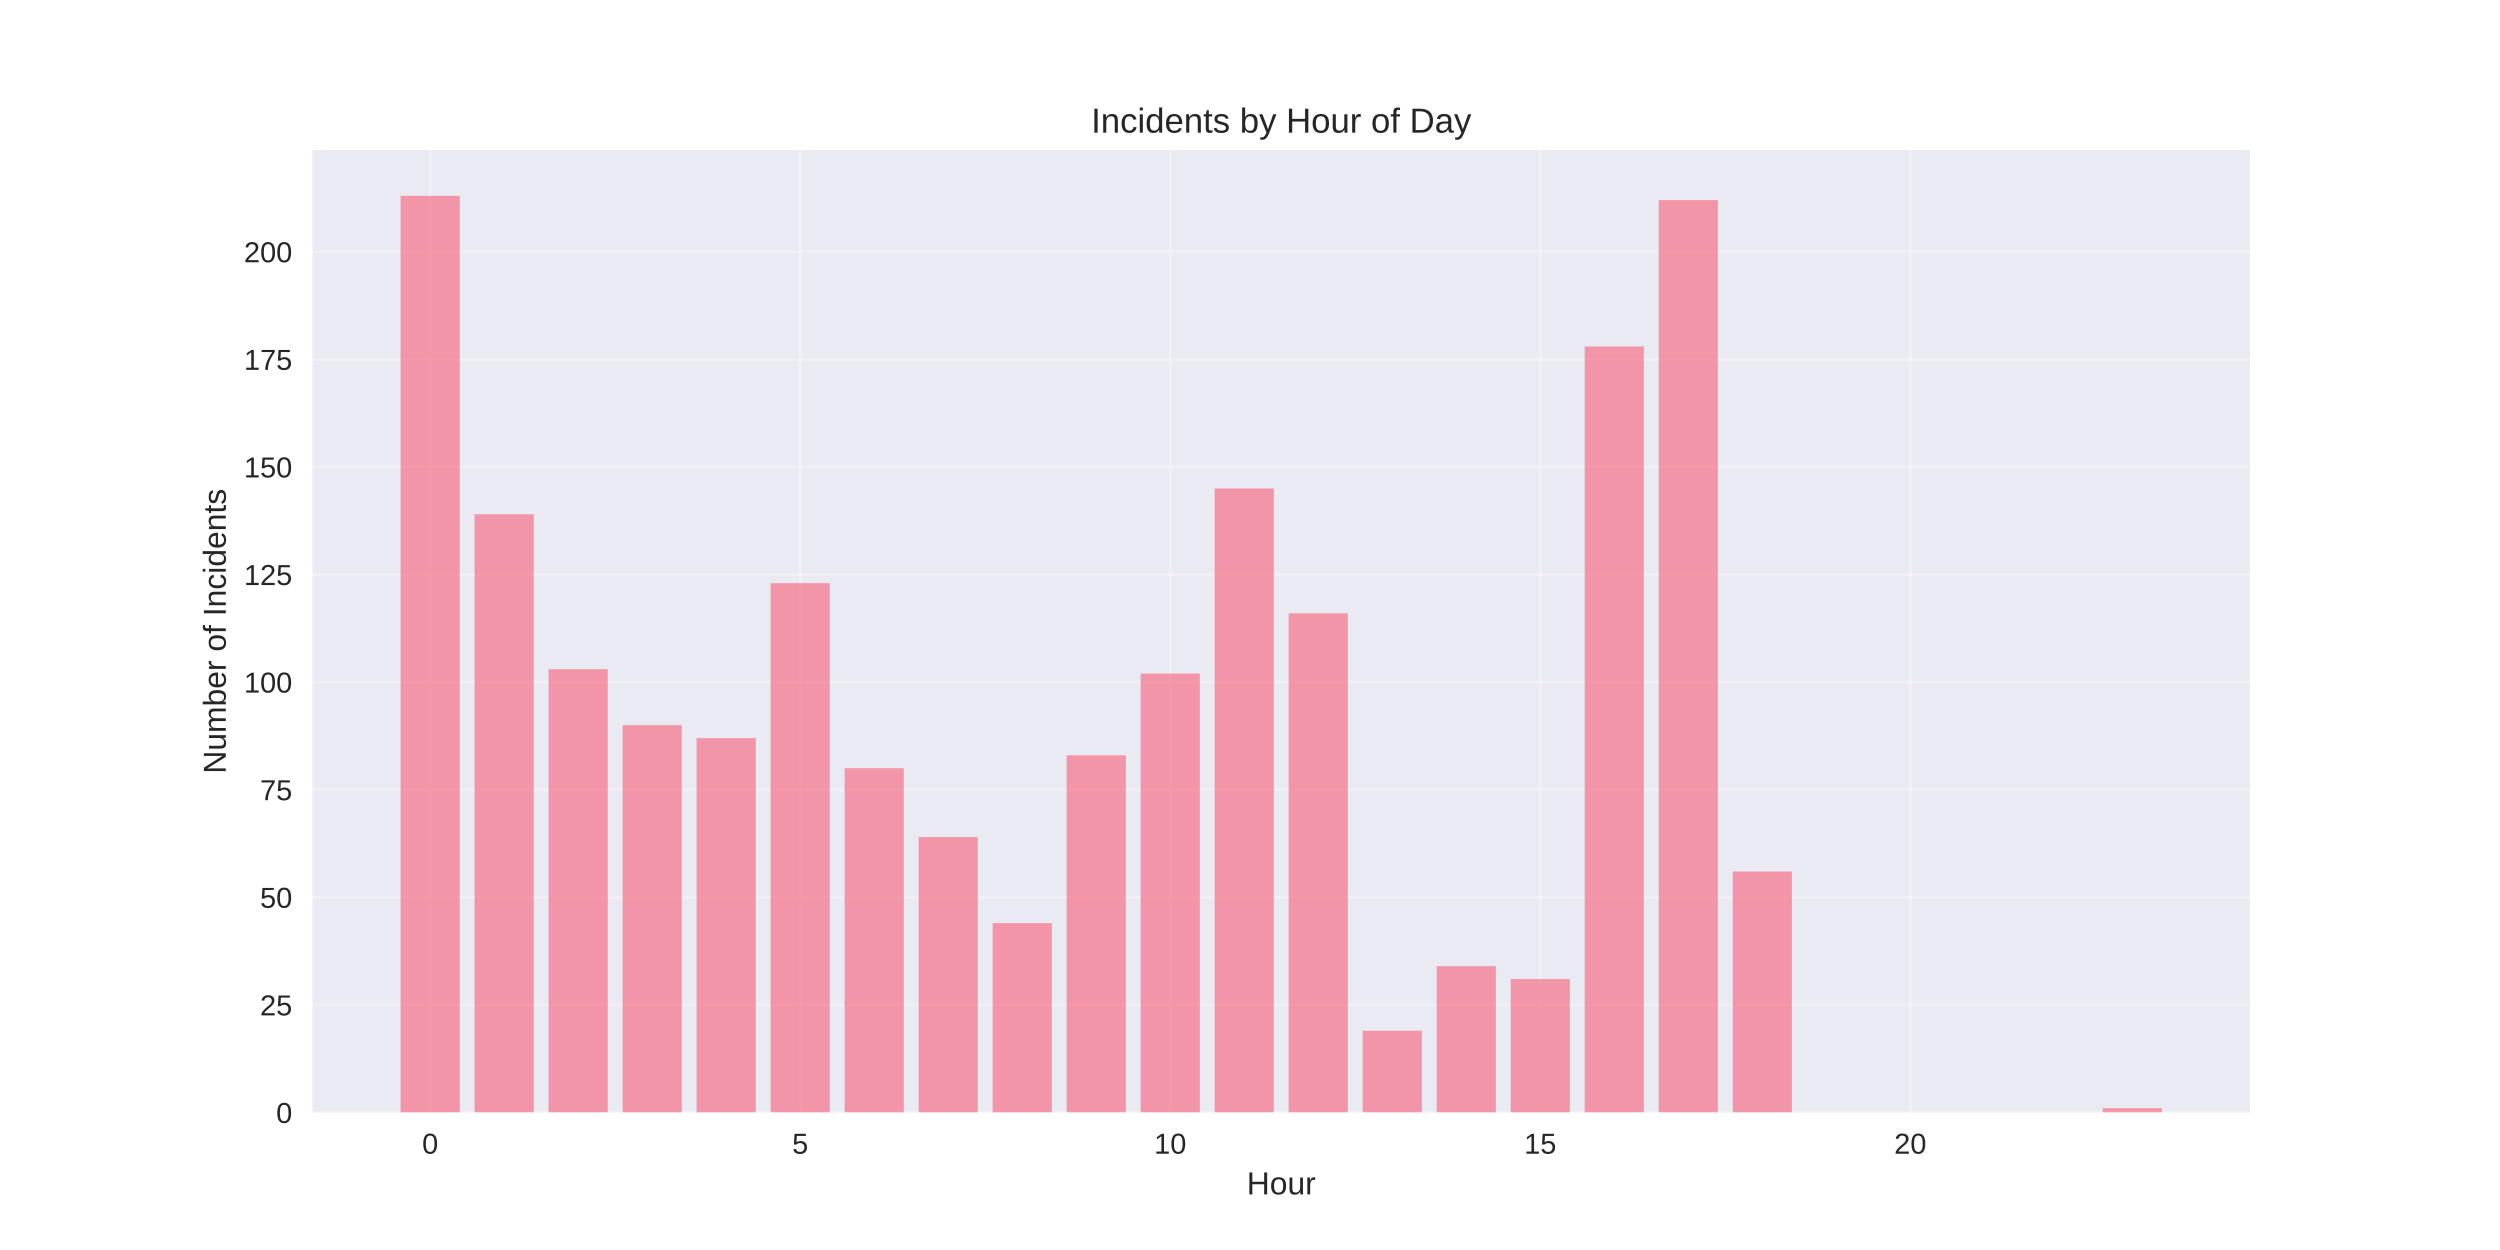
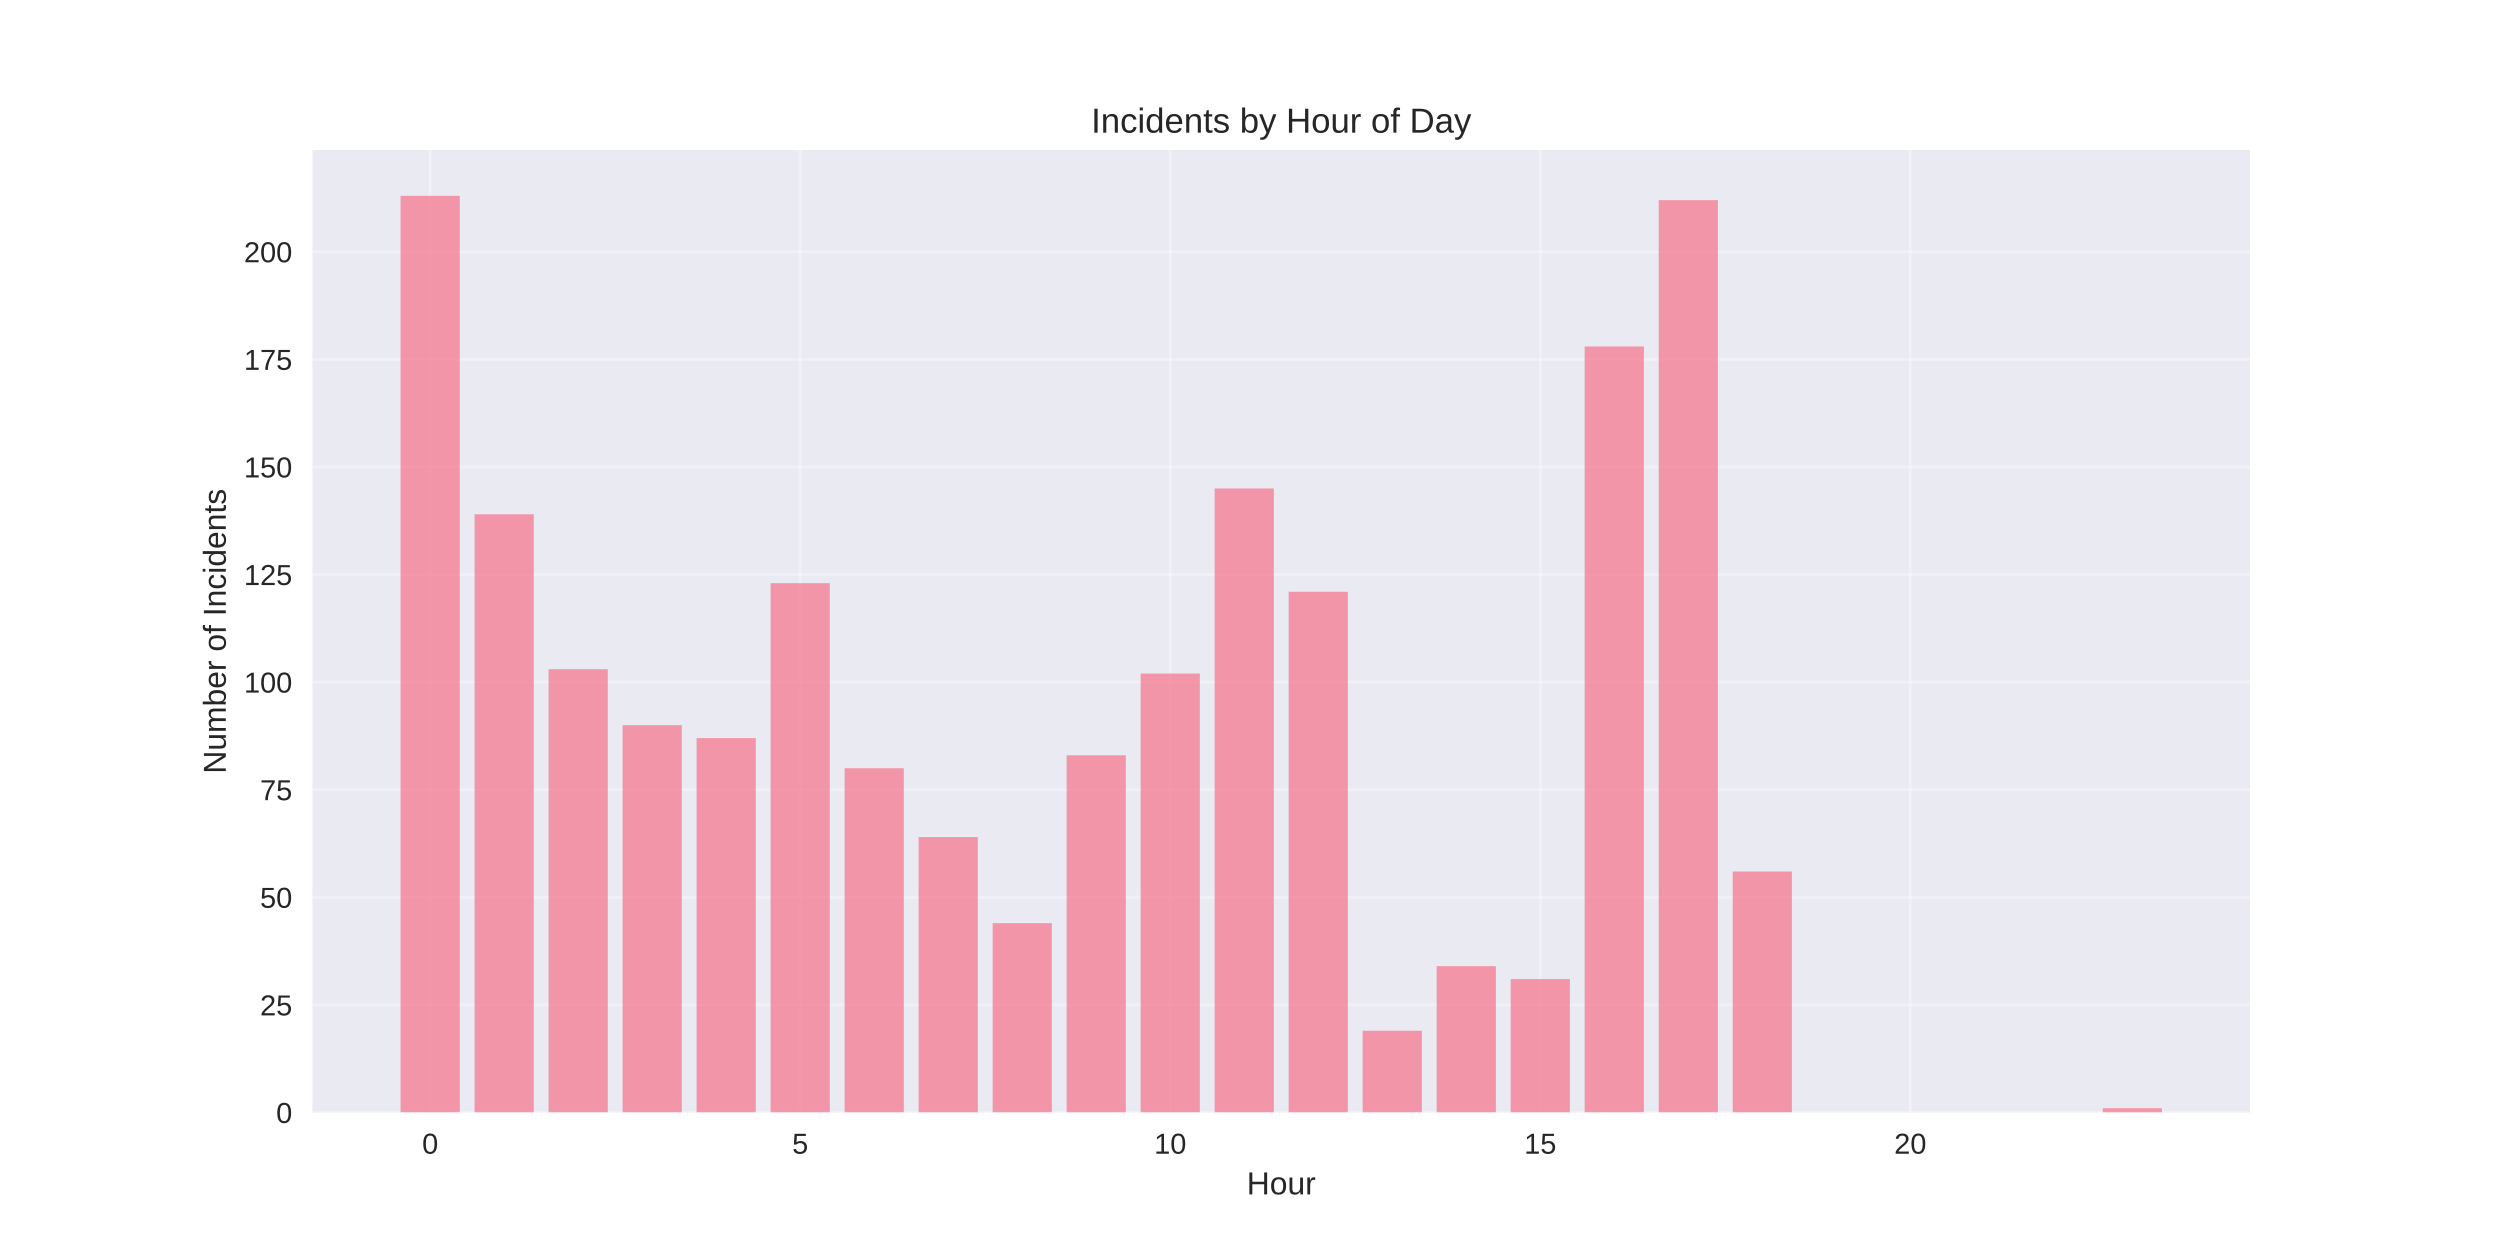
<svg xmlns="http://www.w3.org/2000/svg" width="864pt" height="432pt" viewBox="0 0 864 432" version="1.1">
  <defs>
    <style type="text/css">*{stroke-linejoin: round; stroke-linecap: butt}</style>
  </defs>
  <g id="figure_1">
    <g id="patch_1">
      <path d="M 0 432  L 864 432  L 864 0  L 0 0  z " style="fill: #ffffff" />
    </g>
    <g id="axes_1">
      <g id="patch_2">
        <path d="M 108 384.48  L 777.6 384.48  L 777.6 51.84  L 108 51.84  z " style="fill: #eaeaf2" />
      </g>
      <g id="matplotlib.axis_1">
        <g id="xtick_1">
          <g id="line2d_1">
-             <path d="M 148.667 384.48  L 148.667 51.84  " clip-path="url(#pcd6a5bad21)" style="fill: none; stroke: #ffffff; stroke-opacity: 0.3; stroke-linecap: round" />
+             <path d="M 148.667 384.48  L 148.667 51.84  " clip-path="url(#p5df12ab438)" style="fill: none; stroke: #ffffff; stroke-opacity: 0.3; stroke-linecap: round" />
          </g>
          <g id="line2d_2" />
          <g id="text_1">
            <text style="fill: #262626; font: 10px 'Arial', 'Liberation Sans', 'DejaVu Sans', 'Bitstream Vera Sans', sans-serif; text-anchor: middle" x="148.667" y="398.727" transform="rotate(-0 148.6671 398.7269)">0</text>
          </g>
        </g>
        <g id="xtick_2">
          <g id="line2d_3">
-             <path d="M 276.551 384.48  L 276.551 51.84  " clip-path="url(#pcd6a5bad21)" style="fill: none; stroke: #ffffff; stroke-opacity: 0.3; stroke-linecap: round" />
+             <path d="M 276.551 384.48  L 276.551 51.84  " clip-path="url(#p5df12ab438)" style="fill: none; stroke: #ffffff; stroke-opacity: 0.3; stroke-linecap: round" />
          </g>
          <g id="line2d_4" />
          <g id="text_2">
            <text style="fill: #262626; font: 10px 'Arial', 'Liberation Sans', 'DejaVu Sans', 'Bitstream Vera Sans', sans-serif; text-anchor: middle" x="276.551" y="398.727" transform="rotate(-0 276.551 398.7269)">5</text>
          </g>
        </g>
        <g id="xtick_3">
          <g id="line2d_5">
-             <path d="M 404.435 384.48  L 404.435 51.84  " clip-path="url(#pcd6a5bad21)" style="fill: none; stroke: #ffffff; stroke-opacity: 0.3; stroke-linecap: round" />
+             <path d="M 404.435 384.48  L 404.435 51.84  " clip-path="url(#p5df12ab438)" style="fill: none; stroke: #ffffff; stroke-opacity: 0.3; stroke-linecap: round" />
          </g>
          <g id="line2d_6" />
          <g id="text_3">
            <text style="fill: #262626; font: 10px 'Arial', 'Liberation Sans', 'DejaVu Sans', 'Bitstream Vera Sans', sans-serif; text-anchor: middle" x="404.435" y="398.727" transform="rotate(-0 404.4348 398.7269)">10</text>
          </g>
        </g>
        <g id="xtick_4">
          <g id="line2d_7">
-             <path d="M 532.319 384.48  L 532.319 51.84  " clip-path="url(#pcd6a5bad21)" style="fill: none; stroke: #ffffff; stroke-opacity: 0.3; stroke-linecap: round" />
+             <path d="M 532.319 384.48  L 532.319 51.84  " clip-path="url(#p5df12ab438)" style="fill: none; stroke: #ffffff; stroke-opacity: 0.3; stroke-linecap: round" />
          </g>
          <g id="line2d_8" />
          <g id="text_4">
            <text style="fill: #262626; font: 10px 'Arial', 'Liberation Sans', 'DejaVu Sans', 'Bitstream Vera Sans', sans-serif; text-anchor: middle" x="532.319" y="398.727" transform="rotate(-0 532.3187 398.7269)">15</text>
          </g>
        </g>
        <g id="xtick_5">
          <g id="line2d_9">
-             <path d="M 660.203 384.48  L 660.203 51.84  " clip-path="url(#pcd6a5bad21)" style="fill: none; stroke: #ffffff; stroke-opacity: 0.3; stroke-linecap: round" />
+             <path d="M 660.203 384.48  L 660.203 51.84  " clip-path="url(#p5df12ab438)" style="fill: none; stroke: #ffffff; stroke-opacity: 0.3; stroke-linecap: round" />
          </g>
          <g id="line2d_10" />
          <g id="text_5">
            <text style="fill: #262626; font: 10px 'Arial', 'Liberation Sans', 'DejaVu Sans', 'Bitstream Vera Sans', sans-serif; text-anchor: middle" x="660.203" y="398.727" transform="rotate(-0 660.2026 398.7269)">20</text>
          </g>
        </g>
        <g id="text_6">
          <text style="fill: #262626; font: 11px 'Arial', 'Liberation Sans', 'DejaVu Sans', 'Bitstream Vera Sans', sans-serif; text-anchor: middle" x="442.8" y="412.773" transform="rotate(-0 442.8 412.7734)">Hour</text>
        </g>
      </g>
      <g id="matplotlib.axis_2">
        <g id="ytick_1">
          <g id="line2d_11">
-             <path d="M 108 384.48  L 777.6 384.48  " clip-path="url(#pcd6a5bad21)" style="fill: none; stroke: #ffffff; stroke-opacity: 0.3; stroke-linecap: round" />
+             <path d="M 108 384.48  L 777.6 384.48  " clip-path="url(#p5df12ab438)" style="fill: none; stroke: #ffffff; stroke-opacity: 0.3; stroke-linecap: round" />
          </g>
          <g id="line2d_12" />
          <g id="text_7">
            <text style="fill: #262626; font: 10px 'Arial', 'Liberation Sans', 'DejaVu Sans', 'Bitstream Vera Sans', sans-serif; text-anchor: end" x="101" y="388.103" transform="rotate(-0 101 388.1034)">0</text>
          </g>
        </g>
        <g id="ytick_2">
          <g id="line2d_13">
-             <path d="M 108 347.297  L 777.6 347.297  " clip-path="url(#pcd6a5bad21)" style="fill: none; stroke: #ffffff; stroke-opacity: 0.3; stroke-linecap: round" />
+             <path d="M 108 347.297  L 777.6 347.297  " clip-path="url(#p5df12ab438)" style="fill: none; stroke: #ffffff; stroke-opacity: 0.3; stroke-linecap: round" />
          </g>
          <g id="line2d_14" />
          <g id="text_8">
            <text style="fill: #262626; font: 10px 'Arial', 'Liberation Sans', 'DejaVu Sans', 'Bitstream Vera Sans', sans-serif; text-anchor: end" x="101" y="350.92" transform="rotate(-0 101 350.9203)">25</text>
          </g>
        </g>
        <g id="ytick_3">
          <g id="line2d_15">
-             <path d="M 108 310.114  L 777.6 310.114  " clip-path="url(#pcd6a5bad21)" style="fill: none; stroke: #ffffff; stroke-opacity: 0.3; stroke-linecap: round" />
+             <path d="M 108 310.114  L 777.6 310.114  " clip-path="url(#p5df12ab438)" style="fill: none; stroke: #ffffff; stroke-opacity: 0.3; stroke-linecap: round" />
          </g>
          <g id="line2d_16" />
          <g id="text_9">
            <text style="fill: #262626; font: 10px 'Arial', 'Liberation Sans', 'DejaVu Sans', 'Bitstream Vera Sans', sans-serif; text-anchor: end" x="101" y="313.737" transform="rotate(-0 101 313.7372)">50</text>
          </g>
        </g>
        <g id="ytick_4">
          <g id="line2d_17">
-             <path d="M 108 272.931  L 777.6 272.931  " clip-path="url(#pcd6a5bad21)" style="fill: none; stroke: #ffffff; stroke-opacity: 0.3; stroke-linecap: round" />
+             <path d="M 108 272.931  L 777.6 272.931  " clip-path="url(#p5df12ab438)" style="fill: none; stroke: #ffffff; stroke-opacity: 0.3; stroke-linecap: round" />
          </g>
          <g id="line2d_18" />
          <g id="text_10">
            <text style="fill: #262626; font: 10px 'Arial', 'Liberation Sans', 'DejaVu Sans', 'Bitstream Vera Sans', sans-serif; text-anchor: end" x="101" y="276.554" transform="rotate(-0 101 276.5541)">75</text>
          </g>
        </g>
        <g id="ytick_5">
          <g id="line2d_19">
-             <path d="M 108 235.748  L 777.6 235.748  " clip-path="url(#pcd6a5bad21)" style="fill: none; stroke: #ffffff; stroke-opacity: 0.3; stroke-linecap: round" />
+             <path d="M 108 235.748  L 777.6 235.748  " clip-path="url(#p5df12ab438)" style="fill: none; stroke: #ffffff; stroke-opacity: 0.3; stroke-linecap: round" />
          </g>
          <g id="line2d_20" />
          <g id="text_11">
            <text style="fill: #262626; font: 10px 'Arial', 'Liberation Sans', 'DejaVu Sans', 'Bitstream Vera Sans', sans-serif; text-anchor: end" x="101" y="239.371" transform="rotate(-0 101 239.371)">100</text>
          </g>
        </g>
        <g id="ytick_6">
          <g id="line2d_21">
-             <path d="M 108 198.565  L 777.6 198.565  " clip-path="url(#pcd6a5bad21)" style="fill: none; stroke: #ffffff; stroke-opacity: 0.3; stroke-linecap: round" />
+             <path d="M 108 198.565  L 777.6 198.565  " clip-path="url(#p5df12ab438)" style="fill: none; stroke: #ffffff; stroke-opacity: 0.3; stroke-linecap: round" />
          </g>
          <g id="line2d_22" />
          <g id="text_12">
            <text style="fill: #262626; font: 10px 'Arial', 'Liberation Sans', 'DejaVu Sans', 'Bitstream Vera Sans', sans-serif; text-anchor: end" x="101" y="202.188" transform="rotate(-0 101 202.1879)">125</text>
          </g>
        </g>
        <g id="ytick_7">
          <g id="line2d_23">
-             <path d="M 108 161.381  L 777.6 161.381  " clip-path="url(#pcd6a5bad21)" style="fill: none; stroke: #ffffff; stroke-opacity: 0.3; stroke-linecap: round" />
+             <path d="M 108 161.381  L 777.6 161.381  " clip-path="url(#p5df12ab438)" style="fill: none; stroke: #ffffff; stroke-opacity: 0.3; stroke-linecap: round" />
          </g>
          <g id="line2d_24" />
          <g id="text_13">
            <text style="fill: #262626; font: 10px 'Arial', 'Liberation Sans', 'DejaVu Sans', 'Bitstream Vera Sans', sans-serif; text-anchor: end" x="101" y="165.005" transform="rotate(-0 101 165.0048)">150</text>
          </g>
        </g>
        <g id="ytick_8">
          <g id="line2d_25">
-             <path d="M 108 124.198  L 777.6 124.198  " clip-path="url(#pcd6a5bad21)" style="fill: none; stroke: #ffffff; stroke-opacity: 0.3; stroke-linecap: round" />
+             <path d="M 108 124.198  L 777.6 124.198  " clip-path="url(#p5df12ab438)" style="fill: none; stroke: #ffffff; stroke-opacity: 0.3; stroke-linecap: round" />
          </g>
          <g id="line2d_26" />
          <g id="text_14">
            <text style="fill: #262626; font: 10px 'Arial', 'Liberation Sans', 'DejaVu Sans', 'Bitstream Vera Sans', sans-serif; text-anchor: end" x="101" y="127.822" transform="rotate(-0 101 127.8217)">175</text>
          </g>
        </g>
        <g id="ytick_9">
          <g id="line2d_27">
-             <path d="M 108 87.015  L 777.6 87.015  " clip-path="url(#pcd6a5bad21)" style="fill: none; stroke: #ffffff; stroke-opacity: 0.3; stroke-linecap: round" />
+             <path d="M 108 87.015  L 777.6 87.015  " clip-path="url(#p5df12ab438)" style="fill: none; stroke: #ffffff; stroke-opacity: 0.3; stroke-linecap: round" />
          </g>
          <g id="line2d_28" />
          <g id="text_15">
            <text style="fill: #262626; font: 10px 'Arial', 'Liberation Sans', 'DejaVu Sans', 'Bitstream Vera Sans', sans-serif; text-anchor: end" x="101" y="90.639" transform="rotate(-0 101 90.63865)">200</text>
          </g>
        </g>
        <g id="text_16">
          <text style="fill: #262626; font: 11px 'Arial', 'Liberation Sans', 'DejaVu Sans', 'Bitstream Vera Sans', sans-serif; text-anchor: middle" x="78.035" y="218.16" transform="rotate(-90 78.03469 218.16)">Number of Incidents</text>
        </g>
      </g>
      <g id="patch_3">
-         <path d="M 138.436 384.48  L 158.898 384.48  L 158.898 67.68  L 138.436 67.68  z " clip-path="url(#pcd6a5bad21)" style="fill: #f77189; opacity: 0.7" />
+         <path d="M 138.436 384.48  L 158.898 384.48  L 158.898 67.68  L 138.436 67.68  z " clip-path="url(#p5df12ab438)" style="fill: #f77189; opacity: 0.7" />
      </g>
      <g id="patch_4">
-         <path d="M 164.013 384.48  L 184.475 384.48  L 184.475 177.742  L 164.013 177.742  z " clip-path="url(#pcd6a5bad21)" style="fill: #f77189; opacity: 0.7" />
+         <path d="M 164.013 384.48  L 184.475 384.48  L 184.475 177.742  L 164.013 177.742  z " clip-path="url(#p5df12ab438)" style="fill: #f77189; opacity: 0.7" />
      </g>
      <g id="patch_5">
-         <path d="M 189.59 384.48  L 210.051 384.48  L 210.051 231.286  L 189.59 231.286  z " clip-path="url(#pcd6a5bad21)" style="fill: #f77189; opacity: 0.7" />
+         <path d="M 189.59 384.48  L 210.051 384.48  L 210.051 231.286  L 189.59 231.286  z " clip-path="url(#p5df12ab438)" style="fill: #f77189; opacity: 0.7" />
      </g>
      <g id="patch_6">
-         <path d="M 215.167 384.48  L 235.628 384.48  L 235.628 250.621  L 215.167 250.621  z " clip-path="url(#pcd6a5bad21)" style="fill: #f77189; opacity: 0.7" />
+         <path d="M 215.167 384.48  L 235.628 384.48  L 235.628 250.621  L 215.167 250.621  z " clip-path="url(#p5df12ab438)" style="fill: #f77189; opacity: 0.7" />
      </g>
      <g id="patch_7">
-         <path d="M 240.743 384.48  L 261.205 384.48  L 261.205 255.083  L 240.743 255.083  z " clip-path="url(#pcd6a5bad21)" style="fill: #f77189; opacity: 0.7" />
+         <path d="M 240.743 384.48  L 261.205 384.48  L 261.205 255.083  L 240.743 255.083  z " clip-path="url(#p5df12ab438)" style="fill: #f77189; opacity: 0.7" />
      </g>
      <g id="patch_8">
-         <path d="M 266.32 384.48  L 286.782 384.48  L 286.782 201.539  L 266.32 201.539  z " clip-path="url(#pcd6a5bad21)" style="fill: #f77189; opacity: 0.7" />
+         <path d="M 266.32 384.48  L 286.782 384.48  L 286.782 201.539  L 266.32 201.539  z " clip-path="url(#p5df12ab438)" style="fill: #f77189; opacity: 0.7" />
      </g>
      <g id="patch_9">
-         <path d="M 291.897 384.48  L 312.358 384.48  L 312.358 265.494  L 291.897 265.494  z " clip-path="url(#pcd6a5bad21)" style="fill: #f77189; opacity: 0.7" />
+         <path d="M 291.897 384.48  L 312.358 384.48  L 312.358 265.494  L 291.897 265.494  z " clip-path="url(#p5df12ab438)" style="fill: #f77189; opacity: 0.7" />
      </g>
      <g id="patch_10">
-         <path d="M 317.474 384.48  L 337.935 384.48  L 337.935 289.291  L 317.474 289.291  z " clip-path="url(#pcd6a5bad21)" style="fill: #f77189; opacity: 0.7" />
+         <path d="M 317.474 384.48  L 337.935 384.48  L 337.935 289.291  L 317.474 289.291  z " clip-path="url(#p5df12ab438)" style="fill: #f77189; opacity: 0.7" />
      </g>
      <g id="patch_11">
-         <path d="M 343.051 384.48  L 363.512 384.48  L 363.512 319.038  L 343.051 319.038  z " clip-path="url(#pcd6a5bad21)" style="fill: #f77189; opacity: 0.7" />
+         <path d="M 343.051 384.48  L 363.512 384.48  L 363.512 319.038  L 343.051 319.038  z " clip-path="url(#p5df12ab438)" style="fill: #f77189; opacity: 0.7" />
      </g>
      <g id="patch_12">
-         <path d="M 368.627 384.48  L 389.089 384.48  L 389.089 261.032  L 368.627 261.032  z " clip-path="url(#pcd6a5bad21)" style="fill: #f77189; opacity: 0.7" />
+         <path d="M 368.627 384.48  L 389.089 384.48  L 389.089 261.032  L 368.627 261.032  z " clip-path="url(#p5df12ab438)" style="fill: #f77189; opacity: 0.7" />
      </g>
      <g id="patch_13">
-         <path d="M 394.204 384.48  L 414.666 384.48  L 414.666 232.773  L 394.204 232.773  z " clip-path="url(#pcd6a5bad21)" style="fill: #f77189; opacity: 0.7" />
+         <path d="M 394.204 384.48  L 414.666 384.48  L 414.666 232.773  L 394.204 232.773  z " clip-path="url(#p5df12ab438)" style="fill: #f77189; opacity: 0.7" />
      </g>
      <g id="patch_14">
-         <path d="M 419.781 384.48  L 440.242 384.48  L 440.242 168.818  L 419.781 168.818  z " clip-path="url(#pcd6a5bad21)" style="fill: #f77189; opacity: 0.7" />
+         <path d="M 419.781 384.48  L 440.242 384.48  L 440.242 168.818  L 419.781 168.818  z " clip-path="url(#p5df12ab438)" style="fill: #f77189; opacity: 0.7" />
      </g>
      <g id="patch_15">
-         <path d="M 445.358 384.48  L 465.819 384.48  L 465.819 211.95  L 445.358 211.95  z " clip-path="url(#pcd6a5bad21)" style="fill: #f77189; opacity: 0.7" />
+         <path d="M 445.358 384.48  L 465.819 384.48  L 465.819 204.514  L 445.358 204.514  z " clip-path="url(#p5df12ab438)" style="fill: #f77189; opacity: 0.7" />
      </g>
      <g id="patch_16">
-         <path d="M 470.934 384.48  L 491.396 384.48  L 491.396 356.221  L 470.934 356.221  z " clip-path="url(#pcd6a5bad21)" style="fill: #f77189; opacity: 0.7" />
+         <path d="M 470.934 384.48  L 491.396 384.48  L 491.396 356.221  L 470.934 356.221  z " clip-path="url(#p5df12ab438)" style="fill: #f77189; opacity: 0.7" />
      </g>
      <g id="patch_17">
-         <path d="M 496.511 384.48  L 516.973 384.48  L 516.973 333.911  L 496.511 333.911  z " clip-path="url(#pcd6a5bad21)" style="fill: #f77189; opacity: 0.7" />
+         <path d="M 496.511 384.48  L 516.973 384.48  L 516.973 333.911  L 496.511 333.911  z " clip-path="url(#p5df12ab438)" style="fill: #f77189; opacity: 0.7" />
      </g>
      <g id="patch_18">
-         <path d="M 522.088 384.48  L 542.549 384.48  L 542.549 338.373  L 522.088 338.373  z " clip-path="url(#pcd6a5bad21)" style="fill: #f77189; opacity: 0.7" />
+         <path d="M 522.088 384.48  L 542.549 384.48  L 542.549 338.373  L 522.088 338.373  z " clip-path="url(#p5df12ab438)" style="fill: #f77189; opacity: 0.7" />
      </g>
      <g id="patch_19">
-         <path d="M 547.665 384.48  L 568.126 384.48  L 568.126 119.736  L 547.665 119.736  z " clip-path="url(#pcd6a5bad21)" style="fill: #f77189; opacity: 0.7" />
+         <path d="M 547.665 384.48  L 568.126 384.48  L 568.126 119.736  L 547.665 119.736  z " clip-path="url(#p5df12ab438)" style="fill: #f77189; opacity: 0.7" />
      </g>
      <g id="patch_20">
-         <path d="M 573.242 384.48  L 593.703 384.48  L 593.703 69.167  L 573.242 69.167  z " clip-path="url(#pcd6a5bad21)" style="fill: #f77189; opacity: 0.7" />
+         <path d="M 573.242 384.48  L 593.703 384.48  L 593.703 69.167  L 573.242 69.167  z " clip-path="url(#p5df12ab438)" style="fill: #f77189; opacity: 0.7" />
      </g>
      <g id="patch_21">
-         <path d="M 598.818 384.48  L 619.28 384.48  L 619.28 301.19  L 598.818 301.19  z " clip-path="url(#pcd6a5bad21)" style="fill: #f77189; opacity: 0.7" />
+         <path d="M 598.818 384.48  L 619.28 384.48  L 619.28 301.19  L 598.818 301.19  z " clip-path="url(#p5df12ab438)" style="fill: #f77189; opacity: 0.7" />
      </g>
      <g id="patch_22">
-         <path d="M 726.702 384.48  L 747.164 384.48  L 747.164 382.993  L 726.702 382.993  z " clip-path="url(#pcd6a5bad21)" style="fill: #f77189; opacity: 0.7" />
+         <path d="M 726.702 384.48  L 747.164 384.48  L 747.164 382.993  L 726.702 382.993  z " clip-path="url(#p5df12ab438)" style="fill: #f77189; opacity: 0.7" />
      </g>
      <g id="patch_23">
        <path d="M 108 384.48  L 108 51.84  " style="fill: none" />
      </g>
      <g id="patch_24">
        <path d="M 777.6 384.48  L 777.6 51.84  " style="fill: none" />
      </g>
      <g id="patch_25">
        <path d="M 108 384.48  L 777.6 384.48  " style="fill: none" />
      </g>
      <g id="patch_26">
        <path d="M 108 51.84  L 777.6 51.84  " style="fill: none" />
      </g>
      <g id="text_17">
        <text style="fill: #262626; font: 12px 'Arial', 'Liberation Sans', 'DejaVu Sans', 'Bitstream Vera Sans', sans-serif; text-anchor: middle" x="442.8" y="45.84" transform="rotate(-0 442.8 45.84)">Incidents by Hour of Day</text>
      </g>
    </g>
  </g>
  <defs>
-     <clipPath id="pcd6a5bad21">
+     <clipPath id="p5df12ab438">
      <rect x="108" y="51.84" width="669.6" height="332.64" />
    </clipPath>
  </defs>
</svg>
